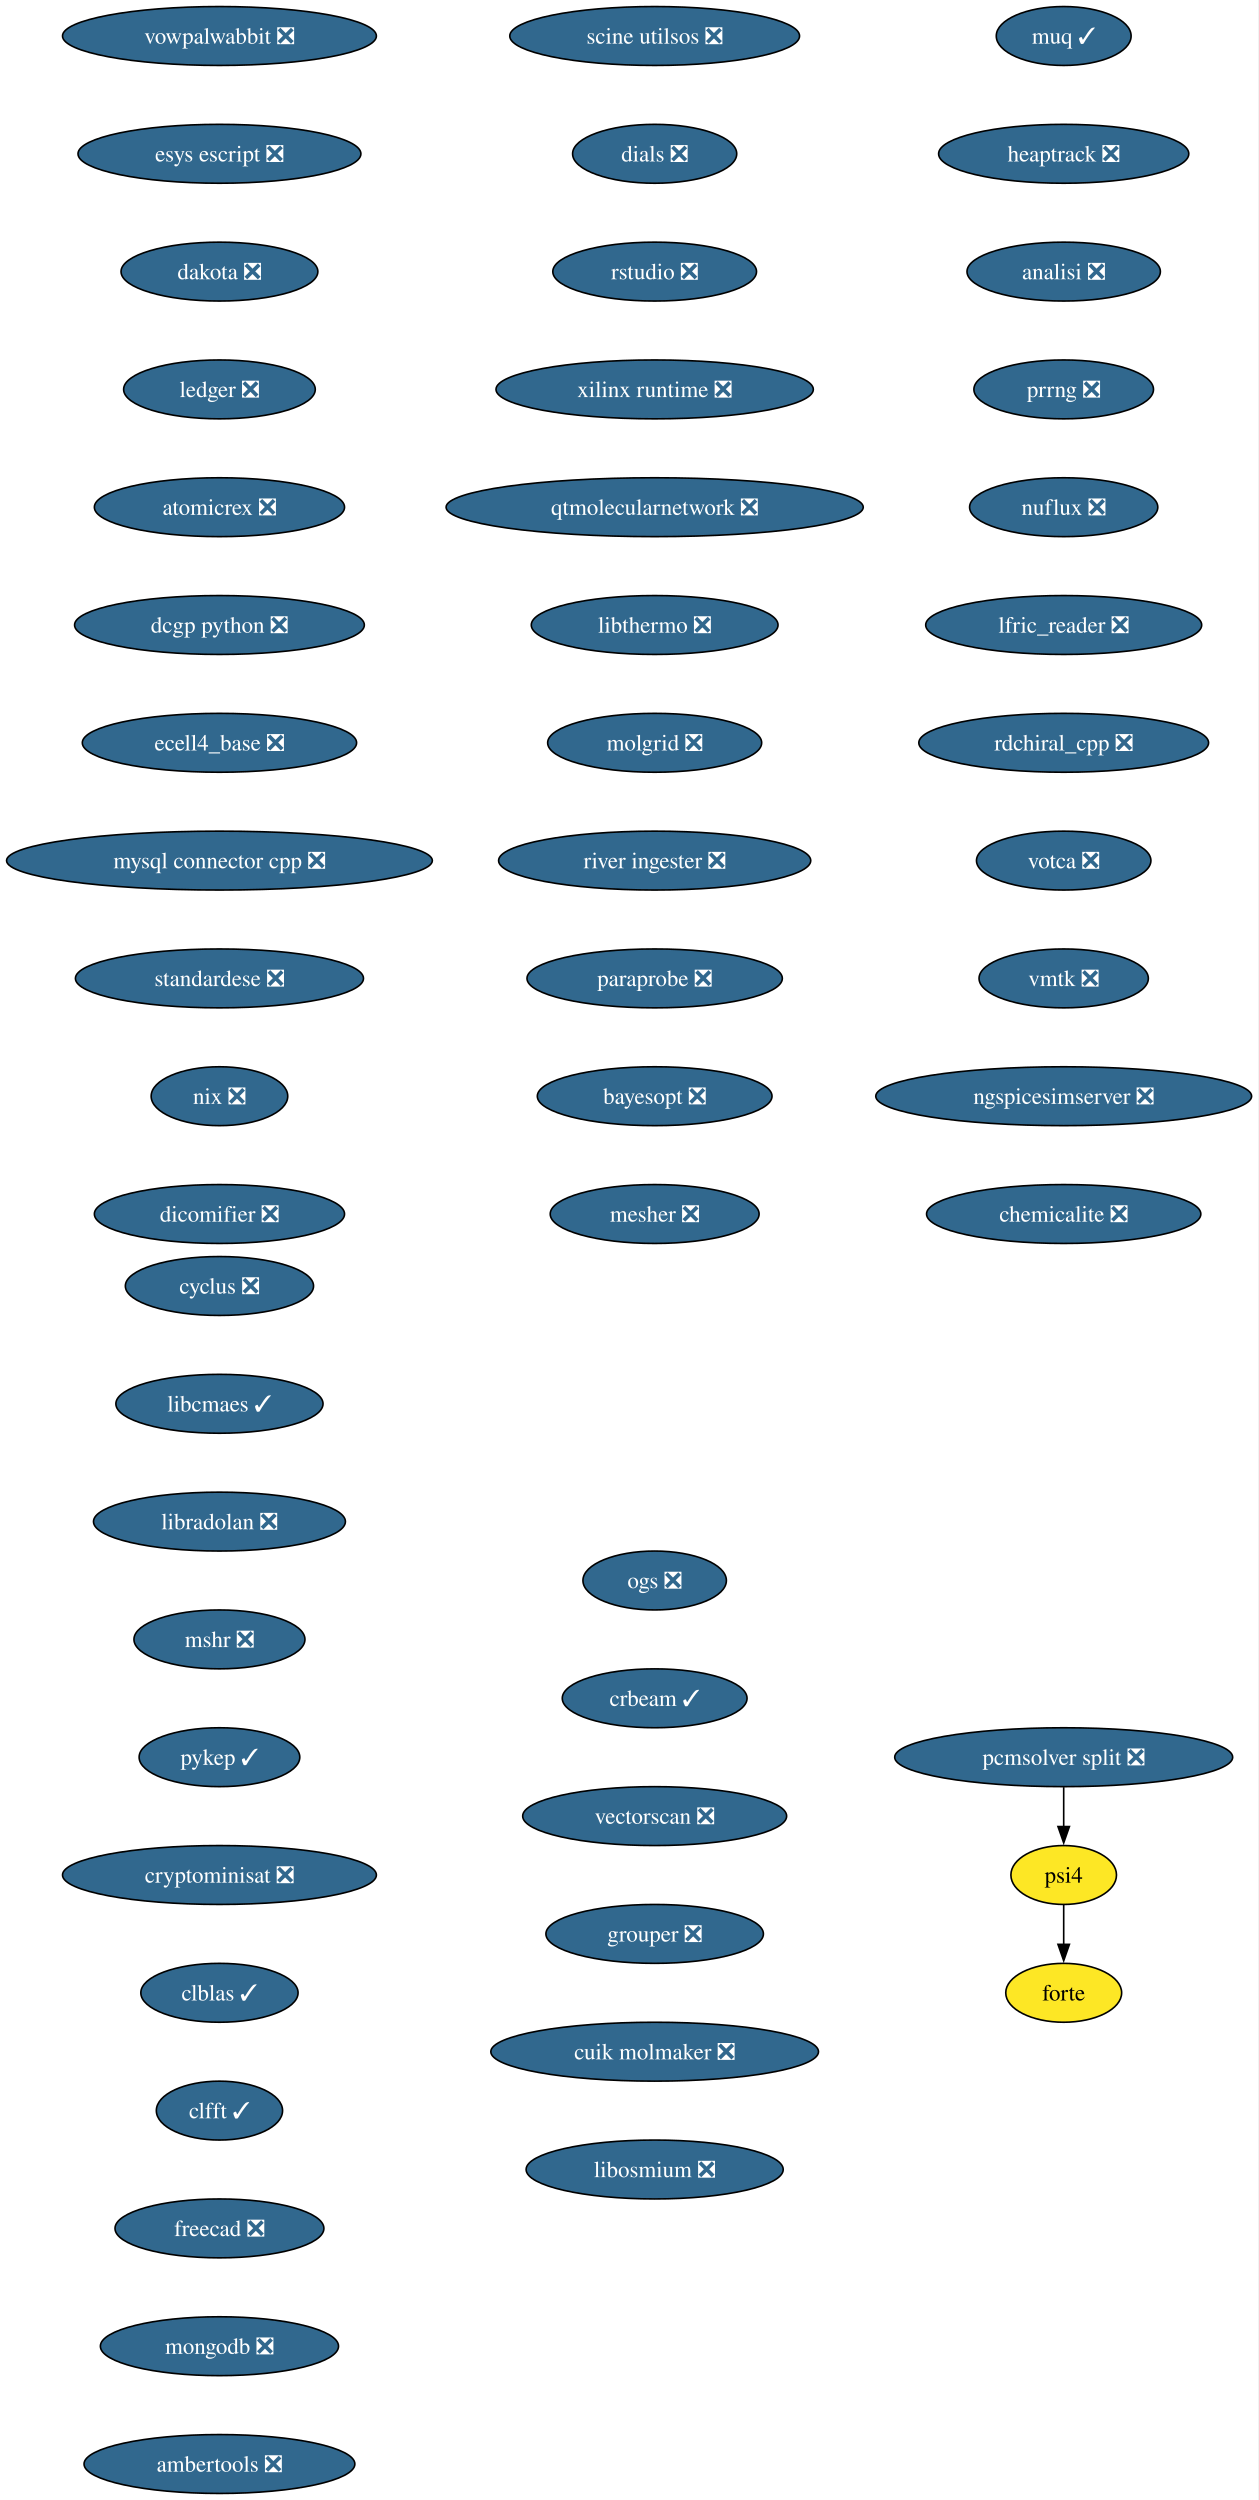
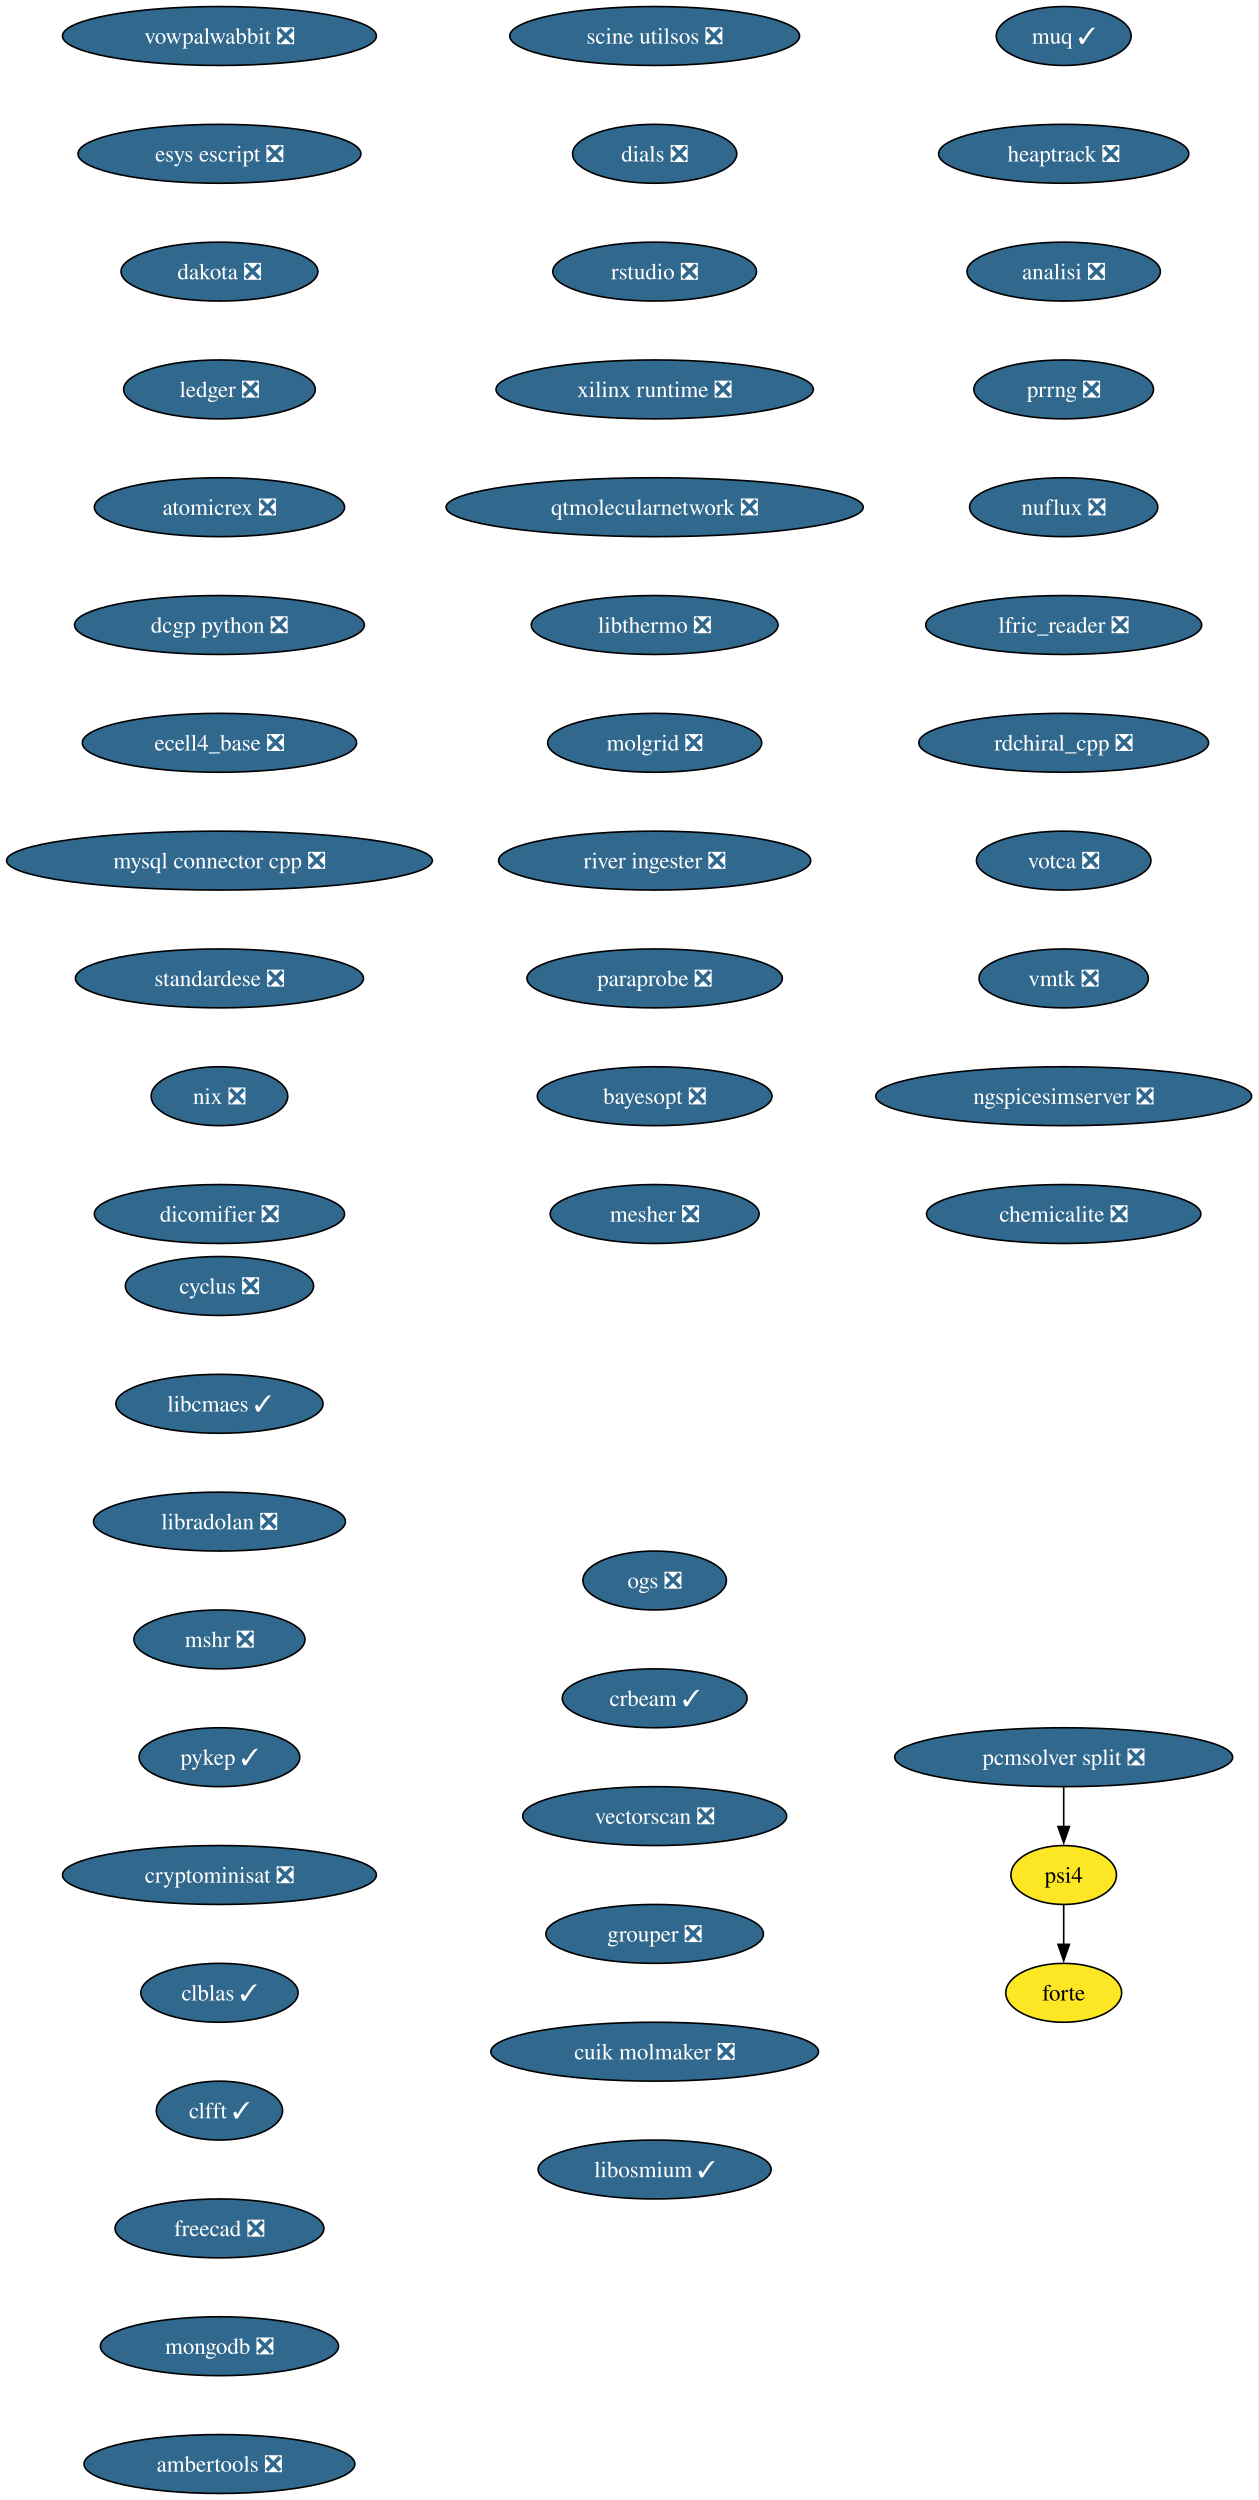
<svg xmlns="http://www.w3.org/2000/svg" xmlns:xlink="http://www.w3.org/1999/xlink" width="769pt" height="1528pt" viewBox="0.00 0.00 769.00 1528.00">
  <g id="graph0" class="graph" transform="scale(1 1) rotate(0) translate(4 1524)">
    <polygon fill="white" stroke="none" points="-4,4 -4,-1524 764.99,-1524 764.99,4 -4,4" />
    <g id="node1" class="node">
      <g id="a_node1">
        <a xlink:href="https://github.com/conda-forge/cyclus-feedstock/pull/108" xlink:title="cyclus ❎">
          <ellipse fill="#31688e" stroke="black" cx="130.13" cy="-738" rx="57.52" ry="18" />
          <text xml:space="preserve" text-anchor="middle" x="130.13" y="-733.33" font-family="Times,serif" font-size="14.00" fill="white">cyclus ❎</text>
        </a>
      </g>
    </g>
    <g id="node2" class="node">
      <g id="a_node2">
        <a xlink:href="https://github.com/conda-forge/libcmaes-feedstock/pull/51" xlink:title="libcmaes ✓">
          <ellipse fill="#31688e" stroke="black" cx="130.13" cy="-666" rx="63.31" ry="18" />
          <text xml:space="preserve" text-anchor="middle" x="130.13" y="-661.33" font-family="Times,serif" font-size="14.00" fill="white">libcmaes ✓</text>
        </a>
      </g>
    </g>
    <g id="node3" class="node">
      <g id="a_node3">
        <a xlink:href="https://github.com/conda-forge/libradolan-feedstock/pull/29" xlink:title="libradolan ❎">
          <ellipse fill="#31688e" stroke="black" cx="130.13" cy="-594" rx="76.99" ry="18" />
          <text xml:space="preserve" text-anchor="middle" x="130.13" y="-589.33" font-family="Times,serif" font-size="14.00" fill="white">libradolan ❎</text>
        </a>
      </g>
    </g>
    <g id="node4" class="node">
      <g id="a_node4">
        <a xlink:href="https://github.com/conda-forge/mshr-feedstock/pull/40" xlink:title="mshr ❎">
          <ellipse fill="#31688e" stroke="black" cx="130.13" cy="-522" rx="52.26" ry="18" />
          <text xml:space="preserve" text-anchor="middle" x="130.13" y="-517.33" font-family="Times,serif" font-size="14.00" fill="white">mshr ❎</text>
        </a>
      </g>
    </g>
    <g id="node5" class="node">
      <g id="a_node5">
        <a xlink:href="https://github.com/conda-forge/pykep-feedstock/pull/54" xlink:title="pykep ✓">
          <ellipse fill="#31688e" stroke="black" cx="130.13" cy="-450" rx="49.1" ry="18" />
          <text xml:space="preserve" text-anchor="middle" x="130.13" y="-445.32" font-family="Times,serif" font-size="14.00" fill="white">pykep ✓</text>
        </a>
      </g>
    </g>
    <g id="node6" class="node">
      <g id="a_node6">
        <a xlink:href="https://github.com/conda-forge/cryptominisat-feedstock/pull/63" xlink:title="cryptominisat ❎">
          <ellipse fill="#31688e" stroke="black" cx="130.13" cy="-378" rx="95.93" ry="18" />
          <text xml:space="preserve" text-anchor="middle" x="130.13" y="-373.32" font-family="Times,serif" font-size="14.00" fill="white">cryptominisat ❎</text>
        </a>
      </g>
    </g>
    <g id="node7" class="node">
      <g id="a_node7">
        <a xlink:href="https://github.com/conda-forge/clblas-feedstock/pull/15" xlink:title="clblas ✓">
          <ellipse fill="#31688e" stroke="black" cx="130.13" cy="-306" rx="48.05" ry="18" />
          <text xml:space="preserve" text-anchor="middle" x="130.13" y="-301.32" font-family="Times,serif" font-size="14.00" fill="white">clblas ✓</text>
        </a>
      </g>
    </g>
    <g id="node8" class="node">
      <g id="a_node8">
        <a xlink:href="https://github.com/conda-forge/clfft-feedstock/pull/20" xlink:title="clfft ✓">
          <ellipse fill="#31688e" stroke="black" cx="130.13" cy="-234" rx="38.58" ry="18" />
          <text xml:space="preserve" text-anchor="middle" x="130.13" y="-229.32" font-family="Times,serif" font-size="14.00" fill="white">clfft ✓</text>
        </a>
      </g>
    </g>
    <g id="node9" class="node">
      <g id="a_node9">
        <a xlink:href="https://github.com/conda-forge/freecad-feedstock/pull/145" xlink:title="freecad ❎">
          <ellipse fill="#31688e" stroke="black" cx="130.13" cy="-162" rx="63.84" ry="18" />
          <text xml:space="preserve" text-anchor="middle" x="130.13" y="-157.32" font-family="Times,serif" font-size="14.00" fill="white">freecad ❎</text>
        </a>
      </g>
    </g>
    <g id="node10" class="node">
      <g id="a_node10">
        <a xlink:href="https://github.com/conda-forge/mongodb-feedstock/pull/106" xlink:title="mongodb ❎">
          <ellipse fill="#31688e" stroke="black" cx="130.13" cy="-90" rx="72.78" ry="18" />
          <text xml:space="preserve" text-anchor="middle" x="130.13" y="-85.33" font-family="Times,serif" font-size="14.00" fill="white">mongodb ❎</text>
        </a>
      </g>
    </g>
    <g id="node11" class="node">
      <g id="a_node11">
        <a xlink:href="https://github.com/conda-forge/ambertools-feedstock/pull/180" xlink:title="ambertools ❎">
          <ellipse fill="#31688e" stroke="black" cx="130.13" cy="-18" rx="82.77" ry="18" />
          <text xml:space="preserve" text-anchor="middle" x="130.13" y="-13.32" font-family="Times,serif" font-size="14.00" fill="white">ambertools ❎</text>
        </a>
      </g>
    </g>
    <g id="node12" class="node">
      <g id="a_node12">
        <a xlink:href="https://github.com/conda-forge/vowpalwabbit-feedstock/pull/91" xlink:title="vowpalwabbit ❎">
          <ellipse fill="#31688e" stroke="black" cx="130.13" cy="-1502" rx="95.93" ry="18" />
          <text xml:space="preserve" text-anchor="middle" x="130.13" y="-1497.32" font-family="Times,serif" font-size="14.00" fill="white">vowpalwabbit ❎</text>
        </a>
      </g>
    </g>
    <g id="node13" class="node">
      <g id="a_node13">
        <a xlink:href="https://github.com/conda-forge/esys-escript-feedstock/pull/81" xlink:title="esys escript ❎">
          <ellipse fill="#31688e" stroke="black" cx="130.13" cy="-1430" rx="86.46" ry="18" />
          <text xml:space="preserve" text-anchor="middle" x="130.13" y="-1425.32" font-family="Times,serif" font-size="14.00" fill="white">esys escript ❎</text>
        </a>
      </g>
    </g>
    <g id="node14" class="node">
      <g id="a_node14">
        <a xlink:href="https://github.com/conda-forge/dakota-feedstock/pull/58" xlink:title="dakota ❎">
          <ellipse fill="#31688e" stroke="black" cx="130.13" cy="-1358" rx="60.15" ry="18" />
          <text xml:space="preserve" text-anchor="middle" x="130.13" y="-1353.32" font-family="Times,serif" font-size="14.00" fill="white">dakota ❎</text>
        </a>
      </g>
    </g>
    <g id="node15" class="node">
      <g id="a_node15">
        <a xlink:href="https://github.com/conda-forge/ledger-feedstock/pull/43" xlink:title="ledger ❎">
          <ellipse fill="#31688e" stroke="black" cx="130.13" cy="-1286" rx="58.57" ry="18" />
          <text xml:space="preserve" text-anchor="middle" x="130.13" y="-1281.32" font-family="Times,serif" font-size="14.00" fill="white">ledger ❎</text>
        </a>
      </g>
    </g>
    <g id="node16" class="node">
      <g id="a_node16">
        <a xlink:href="https://github.com/conda-forge/atomicrex-feedstock/pull/40" xlink:title="atomicrex ❎">
          <ellipse fill="#31688e" stroke="black" cx="130.13" cy="-1214" rx="76.46" ry="18" />
          <text xml:space="preserve" text-anchor="middle" x="130.13" y="-1209.32" font-family="Times,serif" font-size="14.00" fill="white">atomicrex ❎</text>
        </a>
      </g>
    </g>
    <g id="node17" class="node">
      <g id="a_node17">
        <a xlink:href="https://github.com/conda-forge/dcgp-python-feedstock/pull/31" xlink:title="dcgp python ❎">
          <ellipse fill="#31688e" stroke="black" cx="130.13" cy="-1142" rx="88.56" ry="18" />
          <text xml:space="preserve" text-anchor="middle" x="130.13" y="-1137.33" font-family="Times,serif" font-size="14.00" fill="white">dcgp python ❎</text>
        </a>
      </g>
    </g>
    <g id="node18" class="node">
      <g id="a_node18">
        <a xlink:href="https://github.com/conda-forge/ecell4_base-feedstock/pull/35" xlink:title="ecell4_base ❎">
          <ellipse fill="#31688e" stroke="black" cx="130.13" cy="-1070" rx="83.83" ry="18" />
          <text xml:space="preserve" text-anchor="middle" x="130.13" y="-1065.33" font-family="Times,serif" font-size="14.00" fill="white">ecell4_base ❎</text>
        </a>
      </g>
    </g>
    <g id="node19" class="node">
      <g id="a_node19">
        <a xlink:href="https://github.com/conda-forge/mysql-connector-cpp-feedstock/pull/38" xlink:title="mysql connector cpp ❎">
          <ellipse fill="#31688e" stroke="black" cx="130.13" cy="-998" rx="130.13" ry="18" />
          <text xml:space="preserve" text-anchor="middle" x="130.13" y="-993.33" font-family="Times,serif" font-size="14.00" fill="white">mysql connector cpp ❎</text>
        </a>
      </g>
    </g>
    <g id="node20" class="node">
      <g id="a_node20">
        <a xlink:href="https://github.com/conda-forge/standardese-feedstock/pull/13" xlink:title="standardese ❎">
          <ellipse fill="#31688e" stroke="black" cx="130.13" cy="-926" rx="88.04" ry="18" />
          <text xml:space="preserve" text-anchor="middle" x="130.13" y="-921.33" font-family="Times,serif" font-size="14.00" fill="white">standardese ❎</text>
        </a>
      </g>
    </g>
    <g id="node21" class="node">
      <g id="a_node21">
        <a xlink:href="https://github.com/conda-forge/nix-feedstock/pull/30" xlink:title="nix ❎">
          <ellipse fill="#31688e" stroke="black" cx="130.13" cy="-854" rx="41.74" ry="18" />
          <text xml:space="preserve" text-anchor="middle" x="130.13" y="-849.33" font-family="Times,serif" font-size="14.00" fill="white">nix ❎</text>
        </a>
      </g>
    </g>
    <g id="node22" class="node">
      <g id="a_node22">
        <a xlink:href="https://github.com/conda-forge/dicomifier-feedstock/pull/31" xlink:title="dicomifier ❎">
          <ellipse fill="#31688e" stroke="black" cx="130.13" cy="-782" rx="76.46" ry="18" />
          <text xml:space="preserve" text-anchor="middle" x="130.13" y="-777.33" font-family="Times,serif" font-size="14.00" fill="white">dicomifier ❎</text>
        </a>
      </g>
    </g>
    <g id="node23" class="node">
      <g id="a_node23">
        <a xlink:href="https://github.com/conda-forge/muq-feedstock/pull/59" xlink:title="muq ✓">
          <ellipse fill="#31688e" stroke="black" cx="646.13" cy="-1502" rx="41.21" ry="18" />
          <text xml:space="preserve" text-anchor="middle" x="646.13" y="-1497.32" font-family="Times,serif" font-size="14.00" fill="white">muq ✓</text>
        </a>
      </g>
    </g>
    <g id="node24" class="node">
      <g id="a_node24">
        <a xlink:href="https://github.com/conda-forge/heaptrack-feedstock/pull/20" xlink:title="heaptrack ❎">
          <ellipse fill="#31688e" stroke="black" cx="646.13" cy="-1430" rx="76.46" ry="18" />
          <text xml:space="preserve" text-anchor="middle" x="646.13" y="-1425.32" font-family="Times,serif" font-size="14.00" fill="white">heaptrack ❎</text>
        </a>
      </g>
    </g>
    <g id="node25" class="node">
      <g id="a_node25">
        <a xlink:href="https://github.com/conda-forge/analisi-feedstock/pull/37" xlink:title="analisi ❎">
          <ellipse fill="#31688e" stroke="black" cx="646.13" cy="-1358" rx="59.1" ry="18" />
          <text xml:space="preserve" text-anchor="middle" x="646.13" y="-1353.32" font-family="Times,serif" font-size="14.00" fill="white">analisi ❎</text>
        </a>
      </g>
    </g>
    <g id="node26" class="node">
      <g id="a_node26">
        <a xlink:href="https://github.com/conda-forge/prrng-feedstock/pull/68" xlink:title="prrng ❎">
          <ellipse fill="#31688e" stroke="black" cx="646.13" cy="-1286" rx="54.89" ry="18" />
          <text xml:space="preserve" text-anchor="middle" x="646.13" y="-1281.32" font-family="Times,serif" font-size="14.00" fill="white">prrng ❎</text>
        </a>
      </g>
    </g>
    <g id="node27" class="node">
      <g id="a_node27">
        <a xlink:href="https://github.com/conda-forge/nuflux-feedstock/pull/41" xlink:title="nuflux ❎">
          <ellipse fill="#31688e" stroke="black" cx="646.13" cy="-1214" rx="57.52" ry="18" />
          <text xml:space="preserve" text-anchor="middle" x="646.13" y="-1209.32" font-family="Times,serif" font-size="14.00" fill="white">nuflux ❎</text>
        </a>
      </g>
    </g>
    <g id="node28" class="node">
      <g id="a_node28">
        <a xlink:href="https://github.com/conda-forge/lfric_reader-feedstock/pull/21" xlink:title="lfric_reader ❎">
          <ellipse fill="#31688e" stroke="black" cx="646.13" cy="-1142" rx="84.35" ry="18" />
          <text xml:space="preserve" text-anchor="middle" x="646.13" y="-1137.33" font-family="Times,serif" font-size="14.00" fill="white">lfric_reader ❎</text>
        </a>
      </g>
    </g>
    <g id="node29" class="node">
      <g id="a_node29">
        <a xlink:href="https://github.com/conda-forge/rdchiral_cpp-feedstock/pull/20" xlink:title="rdchiral_cpp ❎">
          <ellipse fill="#31688e" stroke="black" cx="646.13" cy="-1070" rx="88.56" ry="18" />
          <text xml:space="preserve" text-anchor="middle" x="646.13" y="-1065.33" font-family="Times,serif" font-size="14.00" fill="white">rdchiral_cpp ❎</text>
        </a>
      </g>
    </g>
    <g id="node30" class="node">
      <g id="a_node30">
        <a xlink:href="https://github.com/conda-forge/votca-feedstock/pull/30" xlink:title="votca ❎">
          <ellipse fill="#31688e" stroke="black" cx="646.13" cy="-998" rx="53.31" ry="18" />
          <text xml:space="preserve" text-anchor="middle" x="646.13" y="-993.33" font-family="Times,serif" font-size="14.00" fill="white">votca ❎</text>
        </a>
      </g>
    </g>
    <g id="node31" class="node">
      <g id="a_node31">
        <a xlink:href="https://github.com/conda-forge/vmtk-feedstock/pull/33" xlink:title="vmtk ❎">
          <ellipse fill="#31688e" stroke="black" cx="646.13" cy="-926" rx="51.74" ry="18" />
          <text xml:space="preserve" text-anchor="middle" x="646.13" y="-921.33" font-family="Times,serif" font-size="14.00" fill="white">vmtk ❎</text>
        </a>
      </g>
    </g>
    <g id="node32" class="node">
      <g id="a_node32">
        <a xlink:href="https://github.com/conda-forge/ngspicesimserver-feedstock/pull/18" xlink:title="ngspicesimserver ❎">
          <ellipse fill="#31688e" stroke="black" cx="646.13" cy="-854" rx="114.87" ry="18" />
          <text xml:space="preserve" text-anchor="middle" x="646.13" y="-849.33" font-family="Times,serif" font-size="14.00" fill="white">ngspicesimserver ❎</text>
        </a>
      </g>
    </g>
    <g id="node33" class="node">
      <g id="a_node33">
        <a xlink:href="https://github.com/conda-forge/chemicalite-feedstock/pull/31" xlink:title="chemicalite ❎">
          <ellipse fill="#31688e" stroke="black" cx="646.13" cy="-782" rx="83.83" ry="18" />
          <text xml:space="preserve" text-anchor="middle" x="646.13" y="-777.33" font-family="Times,serif" font-size="14.00" fill="white">chemicalite ❎</text>
        </a>
      </g>
    </g>
    <g id="node34" class="node">
      <g id="a_node34">
        <a xlink:href="https://github.com/conda-forge/scine-utilsos-feedstock/pull/17" xlink:title="scine utilsos ❎">
          <ellipse fill="#31688e" stroke="black" cx="396.13" cy="-1502" rx="88.56" ry="18" />
          <text xml:space="preserve" text-anchor="middle" x="396.13" y="-1497.32" font-family="Times,serif" font-size="14.00" fill="white">scine utilsos ❎</text>
        </a>
      </g>
    </g>
    <g id="node35" class="node">
      <g id="a_node35">
        <a xlink:href="https://github.com/conda-forge/dials-feedstock/pull/59" xlink:title="dials ❎">
          <ellipse fill="#31688e" stroke="black" cx="396.13" cy="-1430" rx="50.16" ry="18" />
          <text xml:space="preserve" text-anchor="middle" x="396.13" y="-1425.32" font-family="Times,serif" font-size="14.00" fill="white">dials ❎</text>
        </a>
      </g>
    </g>
    <g id="node36" class="node">
      <g id="a_node36">
        <a xlink:href="https://github.com/conda-forge/rstudio-feedstock/pull/44" xlink:title="rstudio ❎">
          <ellipse fill="#31688e" stroke="black" cx="396.13" cy="-1358" rx="62.26" ry="18" />
          <text xml:space="preserve" text-anchor="middle" x="396.13" y="-1353.32" font-family="Times,serif" font-size="14.00" fill="white">rstudio ❎</text>
        </a>
      </g>
    </g>
    <g id="node37" class="node">
      <g id="a_node37">
        <a xlink:href="https://github.com/conda-forge/xilinx-runtime-feedstock/pull/42" xlink:title="xilinx runtime ❎">
          <ellipse fill="#31688e" stroke="black" cx="396.13" cy="-1286" rx="96.98" ry="18" />
          <text xml:space="preserve" text-anchor="middle" x="396.13" y="-1281.32" font-family="Times,serif" font-size="14.00" fill="white">xilinx runtime ❎</text>
        </a>
      </g>
    </g>
    <g id="node38" class="node">
      <g id="a_node38">
        <a xlink:href="https://github.com/conda-forge/qtmolecularnetwork-feedstock/pull/26" xlink:title="qtmolecularnetwork ❎">
          <ellipse fill="#31688e" stroke="black" cx="396.13" cy="-1214" rx="127.49" ry="18" />
          <text xml:space="preserve" text-anchor="middle" x="396.13" y="-1209.32" font-family="Times,serif" font-size="14.00" fill="white">qtmolecularnetwork ❎</text>
        </a>
      </g>
    </g>
    <g id="node39" class="node">
      <g id="a_node39">
        <a xlink:href="https://github.com/conda-forge/libthermo-feedstock/pull/21" xlink:title="libthermo ❎">
          <ellipse fill="#31688e" stroke="black" cx="396.13" cy="-1142" rx="75.41" ry="18" />
          <text xml:space="preserve" text-anchor="middle" x="396.13" y="-1137.33" font-family="Times,serif" font-size="14.00" fill="white">libthermo ❎</text>
        </a>
      </g>
    </g>
    <g id="node40" class="node">
      <g id="a_node40">
        <a xlink:href="https://github.com/conda-forge/molgrid-feedstock/pull/21" xlink:title="molgrid ❎">
          <ellipse fill="#31688e" stroke="black" cx="396.13" cy="-1070" rx="65.41" ry="18" />
          <text xml:space="preserve" text-anchor="middle" x="396.13" y="-1065.33" font-family="Times,serif" font-size="14.00" fill="white">molgrid ❎</text>
        </a>
      </g>
    </g>
    <g id="node41" class="node">
      <g id="a_node41">
        <a xlink:href="https://github.com/conda-forge/river-ingester-feedstock/pull/36" xlink:title="river ingester ❎">
          <ellipse fill="#31688e" stroke="black" cx="396.13" cy="-998" rx="95.4" ry="18" />
          <text xml:space="preserve" text-anchor="middle" x="396.13" y="-993.33" font-family="Times,serif" font-size="14.00" fill="white">river ingester ❎</text>
        </a>
      </g>
    </g>
    <g id="node42" class="node">
      <g id="a_node42">
        <a xlink:href="https://github.com/conda-forge/paraprobe-feedstock/pull/22" xlink:title="paraprobe ❎">
          <ellipse fill="#31688e" stroke="black" cx="396.13" cy="-926" rx="78.04" ry="18" />
          <text xml:space="preserve" text-anchor="middle" x="396.13" y="-921.33" font-family="Times,serif" font-size="14.00" fill="white">paraprobe ❎</text>
        </a>
      </g>
    </g>
    <g id="node43" class="node">
      <g id="a_node43">
        <a xlink:href="https://github.com/conda-forge/bayesopt-feedstock/pull/13" xlink:title="bayesopt ❎">
          <ellipse fill="#31688e" stroke="black" cx="396.13" cy="-854" rx="71.73" ry="18" />
          <text xml:space="preserve" text-anchor="middle" x="396.13" y="-849.33" font-family="Times,serif" font-size="14.00" fill="white">bayesopt ❎</text>
        </a>
      </g>
    </g>
    <g id="node47" class="node">
      <g id="a_node47">
        <a xlink:href="https://github.com/conda-forge/mesher-feedstock/pull/20" xlink:title="mesher ❎">
          <ellipse fill="#31688e" stroke="black" cx="396.13" cy="-782" rx="63.84" ry="18" />
          <text xml:space="preserve" text-anchor="middle" x="396.13" y="-777.33" font-family="Times,serif" font-size="14.00" fill="white">mesher ❎</text>
        </a>
      </g>
    </g>
    <g id="node44" class="node">
      <g id="a_node44">
        <a xlink:href="https://github.com/conda-forge/psi4-feedstock" xlink:title="psi4">
          <ellipse fill="#fde725" stroke="black" cx="646.13" cy="-378" rx="32.27" ry="18" />
          <text xml:space="preserve" text-anchor="middle" x="646.13" y="-373.32" font-family="Times,serif" font-size="14.00">psi4</text>
        </a>
      </g>
    </g>
    <g id="node45" class="node">
      <g id="a_node45">
        <a xlink:href="https://github.com/conda-forge/forte-feedstock" xlink:title="forte">
          <ellipse fill="#fde725" stroke="black" cx="646.13" cy="-306" rx="35.42" ry="18" />
          <text xml:space="preserve" text-anchor="middle" x="646.13" y="-301.32" font-family="Times,serif" font-size="14.00">forte</text>
        </a>
      </g>
    </g>
    <g id="edge40" class="edge">
      <path fill="none" stroke="black" d="M646.13,-359.7C646.13,-352.41 646.13,-343.73 646.13,-335.54" />
      <polygon fill="black" stroke="black" points="649.63,-335.62 646.13,-325.62 642.63,-335.62 649.63,-335.62" />
    </g>
    <g id="node46" class="node">
      <g id="a_node46">
        <a xlink:href="https://github.com/conda-forge/pcmsolver-split-feedstock/pull/32" xlink:title="pcmsolver split ❎">
          <ellipse fill="#31688e" stroke="black" cx="646.13" cy="-450" rx="103.29" ry="18" />
          <text xml:space="preserve" text-anchor="middle" x="646.13" y="-445.32" font-family="Times,serif" font-size="14.00" fill="white">pcmsolver split ❎</text>
        </a>
      </g>
    </g>
    <g id="edge41" class="edge">
      <path fill="none" stroke="black" d="M646.13,-431.7C646.13,-424.41 646.13,-415.73 646.13,-407.54" />
      <polygon fill="black" stroke="black" points="649.63,-407.62 646.13,-397.62 642.63,-407.62 649.63,-407.62" />
    </g>
    <g id="node48" class="node">
      <g id="a_node48">
        <a xlink:href="https://github.com/conda-forge/ogs-feedstock/pull/26" xlink:title="ogs ❎">
          <ellipse fill="#31688e" stroke="black" cx="396.13" cy="-558" rx="43.84" ry="18" />
          <text xml:space="preserve" text-anchor="middle" x="396.13" y="-553.33" font-family="Times,serif" font-size="14.00" fill="white">ogs ❎</text>
        </a>
      </g>
    </g>
    <g id="node49" class="node">
      <g id="a_node49">
        <a xlink:href="https://github.com/conda-forge/crbeam-feedstock/pull/2" xlink:title="crbeam ✓">
          <ellipse fill="#31688e" stroke="black" cx="396.13" cy="-486" rx="56.47" ry="18" />
          <text xml:space="preserve" text-anchor="middle" x="396.13" y="-481.32" font-family="Times,serif" font-size="14.00" fill="white">crbeam ✓</text>
        </a>
      </g>
    </g>
    <g id="node50" class="node">
      <g id="a_node50">
        <a xlink:href="https://github.com/conda-forge/vectorscan-feedstock/pull/3" xlink:title="vectorscan ❎">
          <ellipse fill="#31688e" stroke="black" cx="396.13" cy="-414" rx="80.67" ry="18" />
          <text xml:space="preserve" text-anchor="middle" x="396.13" y="-409.32" font-family="Times,serif" font-size="14.00" fill="white">vectorscan ❎</text>
        </a>
      </g>
    </g>
    <g id="node51" class="node">
      <g id="a_node51">
        <a xlink:href="https://github.com/conda-forge/grouper-feedstock/pull/5" xlink:title="grouper ❎">
          <ellipse fill="#31688e" stroke="black" cx="396.13" cy="-342" rx="66.47" ry="18" />
          <text xml:space="preserve" text-anchor="middle" x="396.13" y="-337.32" font-family="Times,serif" font-size="14.00" fill="white">grouper ❎</text>
        </a>
      </g>
    </g>
    <g id="node52" class="node">
      <g id="a_node52">
        <a xlink:href="https://github.com/conda-forge/cuik-molmaker-feedstock/pull/2" xlink:title="cuik molmaker ❎">
          <ellipse fill="#31688e" stroke="black" cx="396.13" cy="-270" rx="100.14" ry="18" />
          <text xml:space="preserve" text-anchor="middle" x="396.13" y="-265.32" font-family="Times,serif" font-size="14.00" fill="white">cuik molmaker ❎</text>
        </a>
      </g>
    </g>
    <g id="node53" class="node">
      <g id="a_node53">
-         <a xlink:href="https://github.com/conda-forge/libosmium-feedstock/pull/1" xlink:title="libosmium ❎">
-           <ellipse fill="#31688e" stroke="black" cx="396.13" cy="-198" rx="78.57" ry="18" />
-           <text xml:space="preserve" text-anchor="middle" x="396.13" y="-193.32" font-family="Times,serif" font-size="14.00" fill="white">libosmium ❎</text>
+         <a xlink:href="https://github.com/conda-forge/libosmium-feedstock/pull/1" xlink:title="libosmium ✓">
+           <ellipse fill="#31688e" stroke="black" cx="396.13" cy="-198" rx="71.2" ry="18" />
+           <text xml:space="preserve" text-anchor="middle" x="396.13" y="-193.32" font-family="Times,serif" font-size="14.00" fill="white">libosmium ✓</text>
        </a>
      </g>
    </g>
  </g>
</svg>
